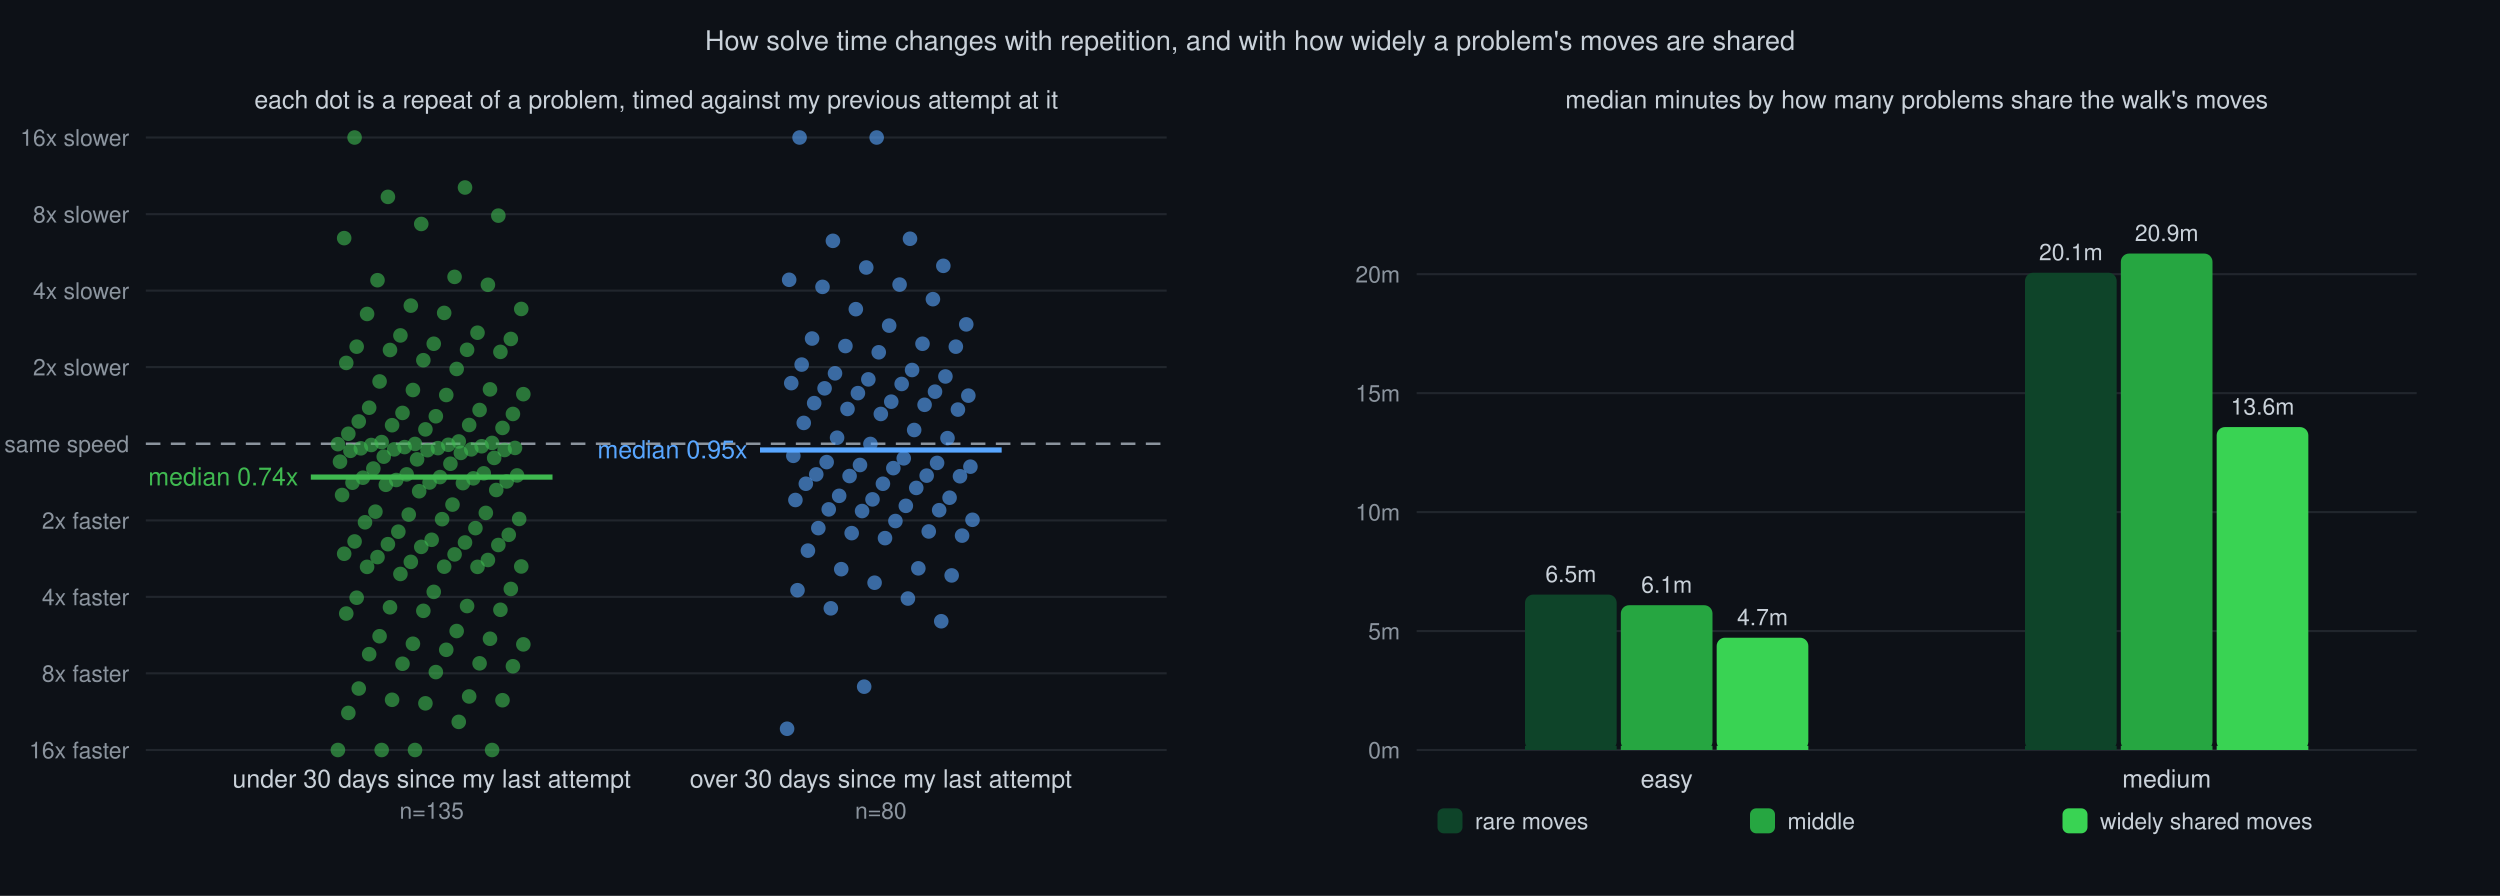
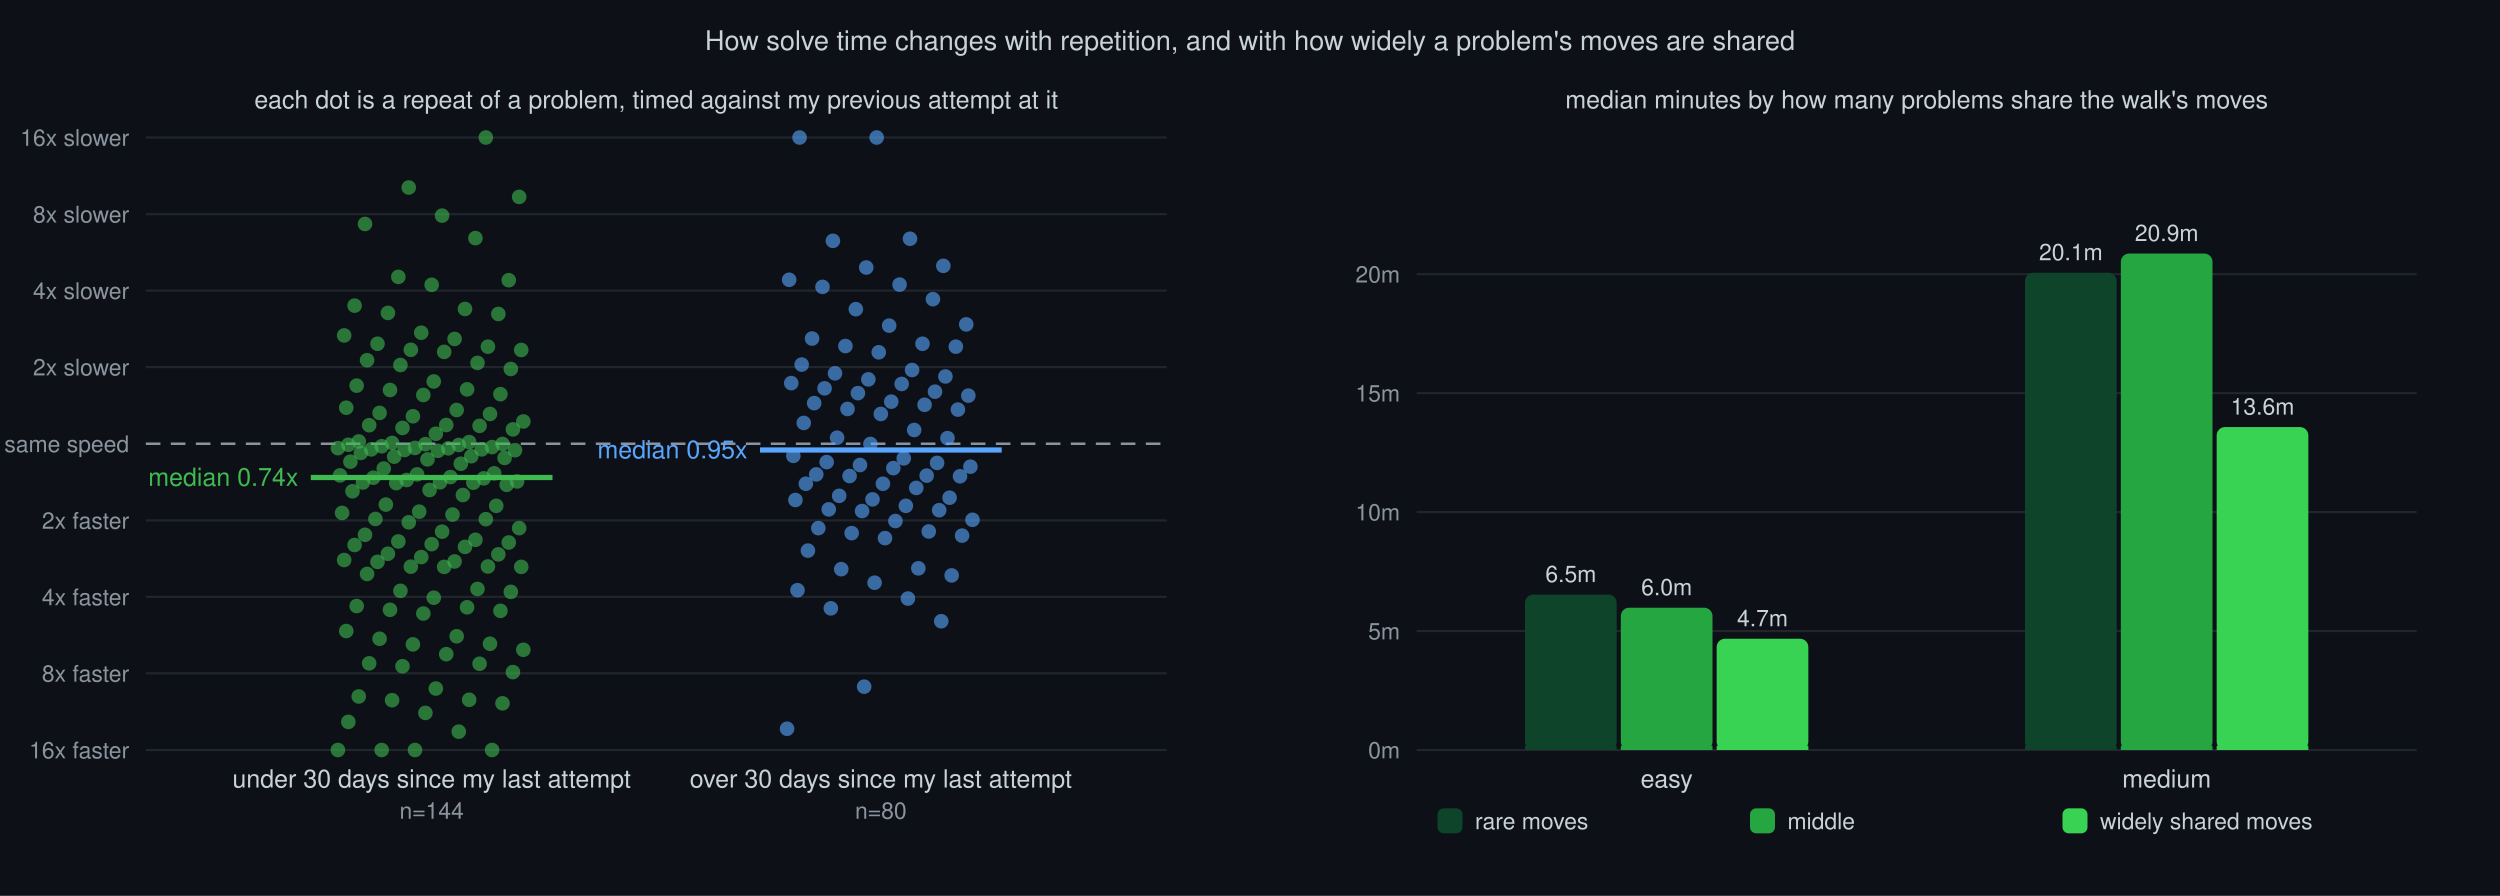
<svg xmlns="http://www.w3.org/2000/svg" viewBox="0 0 1200 430" font-family="Helvetica,sans-serif">
  <rect width="1200" height="430" fill="#0d1117" />
  <text x="600" y="24" text-anchor="middle" font-size="13" fill="#c9d1d9">How solve time changes with repetition, and with how widely a problem's moves are shared</text>
  <text x="315" y="52" text-anchor="middle" font-size="12" fill="#c9d1d9">each dot is a repeat of a problem, timed against my previous attempt at it</text>
  <line x1="70" y1="360.0" x2="560" y2="360.0" stroke="#21262d" stroke-width="1" />
  <text x="62" y="364.0" text-anchor="end" font-size="11" fill="#8b949e">16x faster</text>
  <line x1="70" y1="323.2" x2="560" y2="323.2" stroke="#21262d" stroke-width="1" />
  <text x="62" y="327.2" text-anchor="end" font-size="11" fill="#8b949e">8x faster</text>
  <line x1="70" y1="286.5" x2="560" y2="286.5" stroke="#21262d" stroke-width="1" />
  <text x="62" y="290.5" text-anchor="end" font-size="11" fill="#8b949e">4x faster</text>
  <line x1="70" y1="249.8" x2="560" y2="249.8" stroke="#21262d" stroke-width="1" />
  <text x="62" y="253.8" text-anchor="end" font-size="11" fill="#8b949e">2x faster</text>
  <line x1="70" y1="213.0" x2="560" y2="213.0" stroke="#8b949e" stroke-width="1.2" stroke-dasharray="7 5" />
  <text x="62" y="217.0" text-anchor="end" font-size="11" fill="#8b949e">same speed</text>
  <line x1="70" y1="176.2" x2="560" y2="176.2" stroke="#21262d" stroke-width="1" />
  <text x="62" y="180.2" text-anchor="end" font-size="11" fill="#8b949e">2x slower</text>
  <line x1="70" y1="139.5" x2="560" y2="139.5" stroke="#21262d" stroke-width="1" />
  <text x="62" y="143.5" text-anchor="end" font-size="11" fill="#8b949e">4x slower</text>
  <line x1="70" y1="102.8" x2="560" y2="102.8" stroke="#21262d" stroke-width="1" />
  <text x="62" y="106.8" text-anchor="end" font-size="11" fill="#8b949e">8x slower</text>
  <line x1="70" y1="66.0" x2="560" y2="66.0" stroke="#21262d" stroke-width="1" />
  <text x="62" y="70.0" text-anchor="end" font-size="11" fill="#8b949e">16x slower</text>
  <circle cx="162.2" cy="360.0" r="3.5" fill="#3fb950" fill-opacity="0.6" />
  <circle cx="199.2" cy="360.0" r="3.5" fill="#3fb950" fill-opacity="0.6" />
  <circle cx="236.2" cy="360.0" r="3.5" fill="#3fb950" fill-opacity="0.6" />
  <circle cx="183.2" cy="360.0" r="3.5" fill="#3fb950" fill-opacity="0.6" />
-   <circle cx="220.2" cy="346.5" r="3.5" fill="#3fb950" fill-opacity="0.6" />
-   <circle cx="167.2" cy="342.2" r="3.5" fill="#3fb950" fill-opacity="0.6" />
-   <circle cx="204.2" cy="337.6" r="3.5" fill="#3fb950" fill-opacity="0.6" />
-   <circle cx="241.2" cy="336.1" r="3.5" fill="#3fb950" fill-opacity="0.6" />
-   <circle cx="188.2" cy="335.9" r="3.5" fill="#3fb950" fill-opacity="0.6" />
-   <circle cx="225.2" cy="334.3" r="3.5" fill="#3fb950" fill-opacity="0.6" />
-   <circle cx="172.2" cy="330.5" r="3.5" fill="#3fb950" fill-opacity="0.6" />
-   <circle cx="209.2" cy="322.6" r="3.5" fill="#3fb950" fill-opacity="0.6" />
-   <circle cx="246.2" cy="319.8" r="3.5" fill="#3fb950" fill-opacity="0.6" />
-   <circle cx="193.2" cy="318.6" r="3.5" fill="#3fb950" fill-opacity="0.6" />
-   <circle cx="230.2" cy="318.4" r="3.5" fill="#3fb950" fill-opacity="0.6" />
-   <circle cx="177.2" cy="314.0" r="3.5" fill="#3fb950" fill-opacity="0.6" />
-   <circle cx="214.2" cy="311.9" r="3.5" fill="#3fb950" fill-opacity="0.6" />
-   <circle cx="251.2" cy="309.3" r="3.5" fill="#3fb950" fill-opacity="0.6" />
-   <circle cx="198.2" cy="309.0" r="3.5" fill="#3fb950" fill-opacity="0.6" />
-   <circle cx="235.2" cy="306.6" r="3.5" fill="#3fb950" fill-opacity="0.6" />
-   <circle cx="182.2" cy="305.4" r="3.5" fill="#3fb950" fill-opacity="0.6" />
-   <circle cx="219.2" cy="302.9" r="3.5" fill="#3fb950" fill-opacity="0.6" />
-   <circle cx="166.2" cy="294.5" r="3.5" fill="#3fb950" fill-opacity="0.6" />
-   <circle cx="203.2" cy="293.2" r="3.5" fill="#3fb950" fill-opacity="0.6" />
-   <circle cx="240.2" cy="292.7" r="3.5" fill="#3fb950" fill-opacity="0.6" />
-   <circle cx="187.2" cy="291.5" r="3.5" fill="#3fb950" fill-opacity="0.6" />
-   <circle cx="224.2" cy="290.9" r="3.5" fill="#3fb950" fill-opacity="0.6" />
-   <circle cx="171.2" cy="286.9" r="3.5" fill="#3fb950" fill-opacity="0.6" />
-   <circle cx="208.2" cy="284.1" r="3.5" fill="#3fb950" fill-opacity="0.6" />
-   <circle cx="245.2" cy="282.7" r="3.5" fill="#3fb950" fill-opacity="0.6" />
-   <circle cx="192.2" cy="275.5" r="3.5" fill="#3fb950" fill-opacity="0.6" />
-   <circle cx="229.2" cy="272.1" r="3.5" fill="#3fb950" fill-opacity="0.6" />
-   <circle cx="176.2" cy="272.1" r="3.5" fill="#3fb950" fill-opacity="0.6" />
-   <circle cx="213.2" cy="272.0" r="3.5" fill="#3fb950" fill-opacity="0.6" />
-   <circle cx="250.2" cy="271.9" r="3.5" fill="#3fb950" fill-opacity="0.6" />
-   <circle cx="197.2" cy="269.7" r="3.5" fill="#3fb950" fill-opacity="0.6" />
-   <circle cx="234.2" cy="268.8" r="3.5" fill="#3fb950" fill-opacity="0.6" />
-   <circle cx="181.2" cy="267.4" r="3.5" fill="#3fb950" fill-opacity="0.6" />
-   <circle cx="218.2" cy="266.1" r="3.5" fill="#3fb950" fill-opacity="0.6" />
-   <circle cx="165.2" cy="265.8" r="3.5" fill="#3fb950" fill-opacity="0.6" />
-   <circle cx="202.2" cy="262.5" r="3.5" fill="#3fb950" fill-opacity="0.6" />
-   <circle cx="239.2" cy="261.6" r="3.5" fill="#3fb950" fill-opacity="0.6" />
-   <circle cx="186.2" cy="261.2" r="3.5" fill="#3fb950" fill-opacity="0.6" />
-   <circle cx="223.2" cy="260.4" r="3.5" fill="#3fb950" fill-opacity="0.6" />
-   <circle cx="170.2" cy="259.9" r="3.5" fill="#3fb950" fill-opacity="0.6" />
-   <circle cx="207.2" cy="259.1" r="3.5" fill="#3fb950" fill-opacity="0.6" />
-   <circle cx="244.2" cy="256.7" r="3.5" fill="#3fb950" fill-opacity="0.6" />
-   <circle cx="191.2" cy="255.2" r="3.5" fill="#3fb950" fill-opacity="0.6" />
-   <circle cx="228.2" cy="253.5" r="3.5" fill="#3fb950" fill-opacity="0.6" />
-   <circle cx="175.2" cy="250.7" r="3.5" fill="#3fb950" fill-opacity="0.6" />
-   <circle cx="212.2" cy="249.2" r="3.5" fill="#3fb950" fill-opacity="0.6" />
-   <circle cx="249.2" cy="249.1" r="3.5" fill="#3fb950" fill-opacity="0.6" />
-   <circle cx="196.2" cy="247.0" r="3.5" fill="#3fb950" fill-opacity="0.6" />
-   <circle cx="233.2" cy="246.2" r="3.5" fill="#3fb950" fill-opacity="0.6" />
-   <circle cx="180.2" cy="245.6" r="3.5" fill="#3fb950" fill-opacity="0.6" />
-   <circle cx="217.2" cy="242.2" r="3.5" fill="#3fb950" fill-opacity="0.6" />
-   <circle cx="164.2" cy="237.6" r="3.5" fill="#3fb950" fill-opacity="0.6" />
-   <circle cx="201.2" cy="235.8" r="3.5" fill="#3fb950" fill-opacity="0.6" />
-   <circle cx="238.2" cy="235.2" r="3.5" fill="#3fb950" fill-opacity="0.6" />
-   <circle cx="185.2" cy="232.7" r="3.5" fill="#3fb950" fill-opacity="0.6" />
-   <circle cx="222.2" cy="231.9" r="3.5" fill="#3fb950" fill-opacity="0.6" />
-   <circle cx="169.2" cy="231.7" r="3.5" fill="#3fb950" fill-opacity="0.6" />
-   <circle cx="206.2" cy="231.6" r="3.5" fill="#3fb950" fill-opacity="0.6" />
-   <circle cx="243.2" cy="231.1" r="3.5" fill="#3fb950" fill-opacity="0.6" />
-   <circle cx="190.2" cy="230.4" r="3.5" fill="#3fb950" fill-opacity="0.6" />
-   <circle cx="227.2" cy="229.6" r="3.5" fill="#3fb950" fill-opacity="0.6" />
-   <circle cx="174.2" cy="229.3" r="3.5" fill="#3fb950" fill-opacity="0.6" />
-   <circle cx="211.2" cy="229.0" r="3.5" fill="#3fb950" fill-opacity="0.6" />
-   <circle cx="248.2" cy="228.2" r="3.5" fill="#3fb950" fill-opacity="0.6" />
-   <circle cx="195.2" cy="227.7" r="3.5" fill="#3fb950" fill-opacity="0.6" />
-   <circle cx="232.2" cy="227.2" r="3.5" fill="#3fb950" fill-opacity="0.6" />
-   <circle cx="179.2" cy="224.9" r="3.5" fill="#3fb950" fill-opacity="0.6" />
-   <circle cx="216.2" cy="222.6" r="3.5" fill="#3fb950" fill-opacity="0.6" />
-   <circle cx="163.2" cy="221.6" r="3.5" fill="#3fb950" fill-opacity="0.6" />
-   <circle cx="200.2" cy="220.5" r="3.5" fill="#3fb950" fill-opacity="0.6" />
-   <circle cx="237.2" cy="219.8" r="3.5" fill="#3fb950" fill-opacity="0.6" />
-   <circle cx="184.2" cy="219.2" r="3.5" fill="#3fb950" fill-opacity="0.6" />
-   <circle cx="221.2" cy="217.4" r="3.5" fill="#3fb950" fill-opacity="0.6" />
-   <circle cx="168.2" cy="216.4" r="3.5" fill="#3fb950" fill-opacity="0.6" />
-   <circle cx="205.2" cy="216.1" r="3.5" fill="#3fb950" fill-opacity="0.6" />
-   <circle cx="242.2" cy="216.0" r="3.5" fill="#3fb950" fill-opacity="0.6" />
-   <circle cx="189.2" cy="215.7" r="3.5" fill="#3fb950" fill-opacity="0.6" />
-   <circle cx="226.2" cy="215.7" r="3.5" fill="#3fb950" fill-opacity="0.6" />
-   <circle cx="173.2" cy="215.2" r="3.5" fill="#3fb950" fill-opacity="0.6" />
-   <circle cx="210.2" cy="215.1" r="3.5" fill="#3fb950" fill-opacity="0.6" />
-   <circle cx="247.2" cy="215.0" r="3.5" fill="#3fb950" fill-opacity="0.6" />
-   <circle cx="194.2" cy="214.6" r="3.5" fill="#3fb950" fill-opacity="0.6" />
-   <circle cx="231.2" cy="214.2" r="3.5" fill="#3fb950" fill-opacity="0.6" />
-   <circle cx="178.2" cy="213.6" r="3.5" fill="#3fb950" fill-opacity="0.6" />
-   <circle cx="215.2" cy="213.5" r="3.5" fill="#3fb950" fill-opacity="0.6" />
-   <circle cx="162.2" cy="213.2" r="3.5" fill="#3fb950" fill-opacity="0.6" />
-   <circle cx="199.2" cy="213.1" r="3.5" fill="#3fb950" fill-opacity="0.6" />
-   <circle cx="236.2" cy="212.6" r="3.5" fill="#3fb950" fill-opacity="0.6" />
-   <circle cx="183.2" cy="212.2" r="3.5" fill="#3fb950" fill-opacity="0.6" />
-   <circle cx="220.2" cy="211.9" r="3.5" fill="#3fb950" fill-opacity="0.6" />
-   <circle cx="167.2" cy="208.2" r="3.5" fill="#3fb950" fill-opacity="0.6" />
-   <circle cx="204.2" cy="206.1" r="3.5" fill="#3fb950" fill-opacity="0.6" />
-   <circle cx="241.2" cy="205.4" r="3.5" fill="#3fb950" fill-opacity="0.6" />
-   <circle cx="188.2" cy="204.1" r="3.5" fill="#3fb950" fill-opacity="0.6" />
-   <circle cx="225.2" cy="204.0" r="3.5" fill="#3fb950" fill-opacity="0.6" />
-   <circle cx="172.2" cy="202.3" r="3.5" fill="#3fb950" fill-opacity="0.6" />
-   <circle cx="209.2" cy="199.8" r="3.5" fill="#3fb950" fill-opacity="0.6" />
-   <circle cx="246.2" cy="198.7" r="3.5" fill="#3fb950" fill-opacity="0.6" />
-   <circle cx="193.2" cy="198.2" r="3.5" fill="#3fb950" fill-opacity="0.6" />
-   <circle cx="230.2" cy="196.8" r="3.5" fill="#3fb950" fill-opacity="0.6" />
-   <circle cx="177.2" cy="195.7" r="3.5" fill="#3fb950" fill-opacity="0.6" />
-   <circle cx="214.2" cy="189.6" r="3.5" fill="#3fb950" fill-opacity="0.6" />
-   <circle cx="251.2" cy="189.2" r="3.5" fill="#3fb950" fill-opacity="0.6" />
-   <circle cx="198.2" cy="187.2" r="3.5" fill="#3fb950" fill-opacity="0.6" />
-   <circle cx="235.2" cy="186.9" r="3.5" fill="#3fb950" fill-opacity="0.6" />
-   <circle cx="182.2" cy="183.1" r="3.5" fill="#3fb950" fill-opacity="0.6" />
-   <circle cx="219.2" cy="177.1" r="3.5" fill="#3fb950" fill-opacity="0.6" />
-   <circle cx="166.2" cy="174.2" r="3.5" fill="#3fb950" fill-opacity="0.6" />
-   <circle cx="203.2" cy="172.9" r="3.5" fill="#3fb950" fill-opacity="0.6" />
-   <circle cx="240.2" cy="168.9" r="3.5" fill="#3fb950" fill-opacity="0.6" />
-   <circle cx="187.2" cy="168.0" r="3.5" fill="#3fb950" fill-opacity="0.6" />
-   <circle cx="224.2" cy="167.9" r="3.5" fill="#3fb950" fill-opacity="0.6" />
-   <circle cx="171.2" cy="166.4" r="3.5" fill="#3fb950" fill-opacity="0.6" />
-   <circle cx="208.2" cy="165.0" r="3.5" fill="#3fb950" fill-opacity="0.6" />
-   <circle cx="245.2" cy="162.7" r="3.5" fill="#3fb950" fill-opacity="0.6" />
-   <circle cx="192.2" cy="161.0" r="3.5" fill="#3fb950" fill-opacity="0.6" />
-   <circle cx="229.2" cy="159.7" r="3.5" fill="#3fb950" fill-opacity="0.6" />
-   <circle cx="176.2" cy="150.7" r="3.5" fill="#3fb950" fill-opacity="0.6" />
-   <circle cx="213.2" cy="150.2" r="3.5" fill="#3fb950" fill-opacity="0.6" />
-   <circle cx="250.2" cy="148.3" r="3.5" fill="#3fb950" fill-opacity="0.6" />
-   <circle cx="197.2" cy="146.7" r="3.5" fill="#3fb950" fill-opacity="0.6" />
-   <circle cx="234.2" cy="136.7" r="3.5" fill="#3fb950" fill-opacity="0.6" />
-   <circle cx="181.2" cy="134.5" r="3.5" fill="#3fb950" fill-opacity="0.6" />
-   <circle cx="218.2" cy="132.9" r="3.5" fill="#3fb950" fill-opacity="0.6" />
-   <circle cx="165.2" cy="114.3" r="3.5" fill="#3fb950" fill-opacity="0.6" />
-   <circle cx="202.2" cy="107.5" r="3.5" fill="#3fb950" fill-opacity="0.6" />
-   <circle cx="239.2" cy="103.5" r="3.5" fill="#3fb950" fill-opacity="0.6" />
-   <circle cx="186.2" cy="94.5" r="3.5" fill="#3fb950" fill-opacity="0.6" />
-   <circle cx="223.2" cy="90.0" r="3.5" fill="#3fb950" fill-opacity="0.6" />
-   <circle cx="170.2" cy="66.0" r="3.5" fill="#3fb950" fill-opacity="0.6" />
-   <line x1="149.2" y1="229.0" x2="265.2" y2="229.0" stroke="#3fb950" stroke-width="2.5" />
-   <text x="143.2" y="233.0" text-anchor="end" font-size="12" fill="#3fb950">median 0.74x</text>
+   <circle cx="220.2" cy="351.2" r="3.5" fill="#3fb950" fill-opacity="0.6" />
+   <circle cx="167.2" cy="346.5" r="3.5" fill="#3fb950" fill-opacity="0.6" />
+   <circle cx="204.2" cy="342.2" r="3.5" fill="#3fb950" fill-opacity="0.6" />
+   <circle cx="241.2" cy="337.6" r="3.5" fill="#3fb950" fill-opacity="0.6" />
+   <circle cx="188.2" cy="336.1" r="3.5" fill="#3fb950" fill-opacity="0.6" />
+   <circle cx="225.2" cy="335.9" r="3.5" fill="#3fb950" fill-opacity="0.6" />
+   <circle cx="172.2" cy="334.3" r="3.5" fill="#3fb950" fill-opacity="0.6" />
+   <circle cx="209.2" cy="330.5" r="3.5" fill="#3fb950" fill-opacity="0.6" />
+   <circle cx="246.2" cy="322.6" r="3.5" fill="#3fb950" fill-opacity="0.6" />
+   <circle cx="193.2" cy="319.8" r="3.5" fill="#3fb950" fill-opacity="0.6" />
+   <circle cx="230.2" cy="318.6" r="3.5" fill="#3fb950" fill-opacity="0.6" />
+   <circle cx="177.2" cy="318.4" r="3.5" fill="#3fb950" fill-opacity="0.6" />
+   <circle cx="214.2" cy="314.0" r="3.5" fill="#3fb950" fill-opacity="0.6" />
+   <circle cx="251.2" cy="311.9" r="3.5" fill="#3fb950" fill-opacity="0.6" />
+   <circle cx="198.2" cy="309.3" r="3.5" fill="#3fb950" fill-opacity="0.6" />
+   <circle cx="235.2" cy="309.0" r="3.5" fill="#3fb950" fill-opacity="0.6" />
+   <circle cx="182.2" cy="306.6" r="3.5" fill="#3fb950" fill-opacity="0.6" />
+   <circle cx="219.2" cy="305.4" r="3.5" fill="#3fb950" fill-opacity="0.6" />
+   <circle cx="166.2" cy="302.9" r="3.5" fill="#3fb950" fill-opacity="0.6" />
+   <circle cx="203.2" cy="294.5" r="3.5" fill="#3fb950" fill-opacity="0.6" />
+   <circle cx="240.2" cy="293.2" r="3.5" fill="#3fb950" fill-opacity="0.6" />
+   <circle cx="187.2" cy="292.7" r="3.5" fill="#3fb950" fill-opacity="0.6" />
+   <circle cx="224.2" cy="291.5" r="3.5" fill="#3fb950" fill-opacity="0.6" />
+   <circle cx="171.2" cy="290.9" r="3.5" fill="#3fb950" fill-opacity="0.6" />
+   <circle cx="208.2" cy="286.9" r="3.5" fill="#3fb950" fill-opacity="0.6" />
+   <circle cx="245.2" cy="284.1" r="3.5" fill="#3fb950" fill-opacity="0.6" />
+   <circle cx="192.2" cy="283.6" r="3.5" fill="#3fb950" fill-opacity="0.6" />
+   <circle cx="229.2" cy="282.7" r="3.5" fill="#3fb950" fill-opacity="0.6" />
+   <circle cx="176.2" cy="275.5" r="3.5" fill="#3fb950" fill-opacity="0.6" />
+   <circle cx="213.2" cy="272.1" r="3.5" fill="#3fb950" fill-opacity="0.6" />
+   <circle cx="250.2" cy="272.1" r="3.5" fill="#3fb950" fill-opacity="0.6" />
+   <circle cx="197.2" cy="272.0" r="3.5" fill="#3fb950" fill-opacity="0.6" />
+   <circle cx="234.2" cy="271.9" r="3.5" fill="#3fb950" fill-opacity="0.6" />
+   <circle cx="181.2" cy="269.7" r="3.5" fill="#3fb950" fill-opacity="0.6" />
+   <circle cx="218.2" cy="269.5" r="3.5" fill="#3fb950" fill-opacity="0.6" />
+   <circle cx="165.2" cy="268.8" r="3.5" fill="#3fb950" fill-opacity="0.6" />
+   <circle cx="202.2" cy="267.4" r="3.5" fill="#3fb950" fill-opacity="0.6" />
+   <circle cx="239.2" cy="266.1" r="3.5" fill="#3fb950" fill-opacity="0.6" />
+   <circle cx="186.2" cy="265.8" r="3.5" fill="#3fb950" fill-opacity="0.6" />
+   <circle cx="223.2" cy="262.5" r="3.5" fill="#3fb950" fill-opacity="0.6" />
+   <circle cx="170.2" cy="261.6" r="3.5" fill="#3fb950" fill-opacity="0.6" />
+   <circle cx="207.2" cy="261.2" r="3.5" fill="#3fb950" fill-opacity="0.6" />
+   <circle cx="244.2" cy="260.4" r="3.5" fill="#3fb950" fill-opacity="0.6" />
+   <circle cx="191.2" cy="259.9" r="3.5" fill="#3fb950" fill-opacity="0.6" />
+   <circle cx="228.2" cy="259.1" r="3.5" fill="#3fb950" fill-opacity="0.6" />
+   <circle cx="175.2" cy="256.7" r="3.5" fill="#3fb950" fill-opacity="0.6" />
+   <circle cx="212.2" cy="255.2" r="3.5" fill="#3fb950" fill-opacity="0.6" />
+   <circle cx="249.2" cy="253.5" r="3.5" fill="#3fb950" fill-opacity="0.6" />
+   <circle cx="196.2" cy="250.7" r="3.5" fill="#3fb950" fill-opacity="0.6" />
+   <circle cx="233.2" cy="249.2" r="3.5" fill="#3fb950" fill-opacity="0.6" />
+   <circle cx="180.2" cy="249.1" r="3.5" fill="#3fb950" fill-opacity="0.6" />
+   <circle cx="217.2" cy="247.0" r="3.5" fill="#3fb950" fill-opacity="0.6" />
+   <circle cx="164.2" cy="246.2" r="3.5" fill="#3fb950" fill-opacity="0.6" />
+   <circle cx="201.2" cy="245.6" r="3.5" fill="#3fb950" fill-opacity="0.6" />
+   <circle cx="238.2" cy="242.8" r="3.5" fill="#3fb950" fill-opacity="0.6" />
+   <circle cx="185.2" cy="242.2" r="3.5" fill="#3fb950" fill-opacity="0.6" />
+   <circle cx="222.2" cy="237.6" r="3.5" fill="#3fb950" fill-opacity="0.6" />
+   <circle cx="169.2" cy="235.8" r="3.5" fill="#3fb950" fill-opacity="0.6" />
+   <circle cx="206.2" cy="235.2" r="3.5" fill="#3fb950" fill-opacity="0.6" />
+   <circle cx="243.2" cy="232.7" r="3.5" fill="#3fb950" fill-opacity="0.6" />
+   <circle cx="190.2" cy="231.9" r="3.5" fill="#3fb950" fill-opacity="0.6" />
+   <circle cx="227.2" cy="231.7" r="3.5" fill="#3fb950" fill-opacity="0.6" />
+   <circle cx="174.2" cy="231.6" r="3.5" fill="#3fb950" fill-opacity="0.6" />
+   <circle cx="211.2" cy="231.5" r="3.5" fill="#3fb950" fill-opacity="0.6" />
+   <circle cx="248.2" cy="231.1" r="3.5" fill="#3fb950" fill-opacity="0.6" />
+   <circle cx="195.2" cy="230.4" r="3.5" fill="#3fb950" fill-opacity="0.6" />
+   <circle cx="232.2" cy="229.6" r="3.5" fill="#3fb950" fill-opacity="0.6" />
+   <circle cx="179.2" cy="229.3" r="3.5" fill="#3fb950" fill-opacity="0.6" />
+   <circle cx="216.2" cy="229.0" r="3.5" fill="#3fb950" fill-opacity="0.6" />
+   <circle cx="163.2" cy="228.2" r="3.5" fill="#3fb950" fill-opacity="0.6" />
+   <circle cx="200.2" cy="227.7" r="3.5" fill="#3fb950" fill-opacity="0.6" />
+   <circle cx="237.2" cy="227.2" r="3.5" fill="#3fb950" fill-opacity="0.6" />
+   <circle cx="184.2" cy="224.9" r="3.5" fill="#3fb950" fill-opacity="0.6" />
+   <circle cx="221.2" cy="222.6" r="3.5" fill="#3fb950" fill-opacity="0.6" />
+   <circle cx="168.2" cy="221.6" r="3.5" fill="#3fb950" fill-opacity="0.6" />
+   <circle cx="205.2" cy="220.5" r="3.5" fill="#3fb950" fill-opacity="0.6" />
+   <circle cx="242.2" cy="219.8" r="3.5" fill="#3fb950" fill-opacity="0.6" />
+   <circle cx="189.2" cy="219.2" r="3.5" fill="#3fb950" fill-opacity="0.6" />
+   <circle cx="226.2" cy="219.0" r="3.5" fill="#3fb950" fill-opacity="0.6" />
+   <circle cx="173.2" cy="217.4" r="3.5" fill="#3fb950" fill-opacity="0.6" />
+   <circle cx="210.2" cy="216.4" r="3.5" fill="#3fb950" fill-opacity="0.6" />
+   <circle cx="247.2" cy="216.1" r="3.5" fill="#3fb950" fill-opacity="0.6" />
+   <circle cx="194.2" cy="216.0" r="3.5" fill="#3fb950" fill-opacity="0.6" />
+   <circle cx="231.2" cy="215.7" r="3.5" fill="#3fb950" fill-opacity="0.6" />
+   <circle cx="178.2" cy="215.7" r="3.5" fill="#3fb950" fill-opacity="0.6" />
+   <circle cx="215.2" cy="215.2" r="3.5" fill="#3fb950" fill-opacity="0.6" />
+   <circle cx="162.2" cy="215.1" r="3.5" fill="#3fb950" fill-opacity="0.6" />
+   <circle cx="199.2" cy="215.0" r="3.5" fill="#3fb950" fill-opacity="0.6" />
+   <circle cx="236.2" cy="214.6" r="3.5" fill="#3fb950" fill-opacity="0.6" />
+   <circle cx="183.2" cy="214.2" r="3.5" fill="#3fb950" fill-opacity="0.6" />
+   <circle cx="220.2" cy="213.6" r="3.5" fill="#3fb950" fill-opacity="0.6" />
+   <circle cx="167.2" cy="213.5" r="3.5" fill="#3fb950" fill-opacity="0.6" />
+   <circle cx="204.2" cy="213.2" r="3.5" fill="#3fb950" fill-opacity="0.6" />
+   <circle cx="241.2" cy="213.1" r="3.5" fill="#3fb950" fill-opacity="0.6" />
+   <circle cx="188.2" cy="212.6" r="3.5" fill="#3fb950" fill-opacity="0.6" />
+   <circle cx="225.2" cy="212.2" r="3.5" fill="#3fb950" fill-opacity="0.6" />
+   <circle cx="172.2" cy="211.9" r="3.5" fill="#3fb950" fill-opacity="0.6" />
+   <circle cx="209.2" cy="208.2" r="3.5" fill="#3fb950" fill-opacity="0.6" />
+   <circle cx="246.2" cy="206.1" r="3.5" fill="#3fb950" fill-opacity="0.6" />
+   <circle cx="193.2" cy="205.4" r="3.5" fill="#3fb950" fill-opacity="0.6" />
+   <circle cx="230.2" cy="204.4" r="3.5" fill="#3fb950" fill-opacity="0.6" />
+   <circle cx="177.2" cy="204.1" r="3.5" fill="#3fb950" fill-opacity="0.6" />
+   <circle cx="214.2" cy="204.0" r="3.5" fill="#3fb950" fill-opacity="0.6" />
+   <circle cx="251.2" cy="202.3" r="3.5" fill="#3fb950" fill-opacity="0.6" />
+   <circle cx="198.2" cy="199.8" r="3.5" fill="#3fb950" fill-opacity="0.6" />
+   <circle cx="235.2" cy="198.7" r="3.5" fill="#3fb950" fill-opacity="0.6" />
+   <circle cx="182.2" cy="198.2" r="3.5" fill="#3fb950" fill-opacity="0.6" />
+   <circle cx="219.2" cy="196.8" r="3.5" fill="#3fb950" fill-opacity="0.6" />
+   <circle cx="166.2" cy="195.7" r="3.5" fill="#3fb950" fill-opacity="0.6" />
+   <circle cx="203.2" cy="189.6" r="3.5" fill="#3fb950" fill-opacity="0.6" />
+   <circle cx="240.2" cy="189.2" r="3.5" fill="#3fb950" fill-opacity="0.6" />
+   <circle cx="187.2" cy="187.2" r="3.5" fill="#3fb950" fill-opacity="0.6" />
+   <circle cx="224.2" cy="186.9" r="3.5" fill="#3fb950" fill-opacity="0.6" />
+   <circle cx="171.2" cy="185.1" r="3.5" fill="#3fb950" fill-opacity="0.6" />
+   <circle cx="208.2" cy="183.1" r="3.5" fill="#3fb950" fill-opacity="0.6" />
+   <circle cx="245.2" cy="177.1" r="3.5" fill="#3fb950" fill-opacity="0.6" />
+   <circle cx="192.2" cy="175.2" r="3.5" fill="#3fb950" fill-opacity="0.6" />
+   <circle cx="229.2" cy="174.2" r="3.5" fill="#3fb950" fill-opacity="0.6" />
+   <circle cx="176.2" cy="172.9" r="3.5" fill="#3fb950" fill-opacity="0.6" />
+   <circle cx="213.2" cy="168.9" r="3.5" fill="#3fb950" fill-opacity="0.6" />
+   <circle cx="250.2" cy="168.0" r="3.5" fill="#3fb950" fill-opacity="0.6" />
+   <circle cx="197.2" cy="167.9" r="3.5" fill="#3fb950" fill-opacity="0.6" />
+   <circle cx="234.2" cy="166.4" r="3.5" fill="#3fb950" fill-opacity="0.6" />
+   <circle cx="181.2" cy="165.0" r="3.5" fill="#3fb950" fill-opacity="0.6" />
+   <circle cx="218.2" cy="162.7" r="3.5" fill="#3fb950" fill-opacity="0.6" />
+   <circle cx="165.2" cy="161.0" r="3.5" fill="#3fb950" fill-opacity="0.6" />
+   <circle cx="202.2" cy="159.7" r="3.5" fill="#3fb950" fill-opacity="0.6" />
+   <circle cx="239.2" cy="150.7" r="3.5" fill="#3fb950" fill-opacity="0.6" />
+   <circle cx="186.2" cy="150.2" r="3.5" fill="#3fb950" fill-opacity="0.6" />
+   <circle cx="223.2" cy="148.3" r="3.5" fill="#3fb950" fill-opacity="0.6" />
+   <circle cx="170.2" cy="146.7" r="3.5" fill="#3fb950" fill-opacity="0.6" />
+   <circle cx="207.2" cy="136.7" r="3.5" fill="#3fb950" fill-opacity="0.6" />
+   <circle cx="244.2" cy="134.5" r="3.5" fill="#3fb950" fill-opacity="0.6" />
+   <circle cx="191.2" cy="132.9" r="3.5" fill="#3fb950" fill-opacity="0.6" />
+   <circle cx="228.2" cy="114.3" r="3.5" fill="#3fb950" fill-opacity="0.6" />
+   <circle cx="175.2" cy="107.5" r="3.5" fill="#3fb950" fill-opacity="0.6" />
+   <circle cx="212.2" cy="103.5" r="3.5" fill="#3fb950" fill-opacity="0.6" />
+   <circle cx="249.2" cy="94.5" r="3.5" fill="#3fb950" fill-opacity="0.6" />
+   <circle cx="196.2" cy="90.0" r="3.5" fill="#3fb950" fill-opacity="0.6" />
+   <circle cx="233.2" cy="66.0" r="3.5" fill="#3fb950" fill-opacity="0.6" />
+   <line x1="149.2" y1="229.2" x2="265.2" y2="229.2" stroke="#3fb950" stroke-width="2.5" />
+   <text x="143.2" y="233.2" text-anchor="end" font-size="12" fill="#3fb950">median 0.74x</text>
  <text x="207.2" y="378" text-anchor="middle" font-size="12" fill="#c9d1d9">under 30 days since my last attempt</text>
-   <text x="207.2" y="393" text-anchor="middle" font-size="11" fill="#8b949e">n=135</text>
+   <text x="207.2" y="393" text-anchor="middle" font-size="11" fill="#8b949e">n=144</text>
  <circle cx="377.8" cy="349.8" r="3.5" fill="#58a6ff" fill-opacity="0.6" />
  <circle cx="414.8" cy="329.6" r="3.5" fill="#58a6ff" fill-opacity="0.6" />
  <circle cx="451.8" cy="298.2" r="3.5" fill="#58a6ff" fill-opacity="0.6" />
  <circle cx="398.8" cy="292.0" r="3.5" fill="#58a6ff" fill-opacity="0.6" />
  <circle cx="435.8" cy="287.3" r="3.5" fill="#58a6ff" fill-opacity="0.6" />
  <circle cx="382.8" cy="283.3" r="3.5" fill="#58a6ff" fill-opacity="0.6" />
  <circle cx="419.8" cy="279.7" r="3.5" fill="#58a6ff" fill-opacity="0.6" />
  <circle cx="456.8" cy="276.2" r="3.5" fill="#58a6ff" fill-opacity="0.6" />
  <circle cx="403.8" cy="273.2" r="3.5" fill="#58a6ff" fill-opacity="0.6" />
  <circle cx="440.8" cy="272.8" r="3.5" fill="#58a6ff" fill-opacity="0.6" />
  <circle cx="387.8" cy="264.3" r="3.5" fill="#58a6ff" fill-opacity="0.6" />
  <circle cx="424.8" cy="258.3" r="3.5" fill="#58a6ff" fill-opacity="0.6" />
  <circle cx="461.8" cy="257.1" r="3.5" fill="#58a6ff" fill-opacity="0.6" />
  <circle cx="408.8" cy="255.9" r="3.5" fill="#58a6ff" fill-opacity="0.6" />
  <circle cx="445.8" cy="255.1" r="3.5" fill="#58a6ff" fill-opacity="0.6" />
  <circle cx="392.8" cy="253.5" r="3.5" fill="#58a6ff" fill-opacity="0.6" />
  <circle cx="429.8" cy="250.1" r="3.5" fill="#58a6ff" fill-opacity="0.6" />
  <circle cx="466.8" cy="249.5" r="3.5" fill="#58a6ff" fill-opacity="0.6" />
  <circle cx="413.8" cy="245.3" r="3.5" fill="#58a6ff" fill-opacity="0.6" />
  <circle cx="450.8" cy="244.9" r="3.5" fill="#58a6ff" fill-opacity="0.6" />
  <circle cx="397.8" cy="244.5" r="3.5" fill="#58a6ff" fill-opacity="0.6" />
  <circle cx="434.8" cy="242.8" r="3.5" fill="#58a6ff" fill-opacity="0.6" />
  <circle cx="381.8" cy="240.0" r="3.5" fill="#58a6ff" fill-opacity="0.6" />
  <circle cx="418.8" cy="239.7" r="3.5" fill="#58a6ff" fill-opacity="0.6" />
  <circle cx="455.8" cy="238.9" r="3.5" fill="#58a6ff" fill-opacity="0.6" />
  <circle cx="402.8" cy="238.0" r="3.5" fill="#58a6ff" fill-opacity="0.6" />
  <circle cx="439.8" cy="234.2" r="3.5" fill="#58a6ff" fill-opacity="0.6" />
  <circle cx="386.8" cy="232.2" r="3.5" fill="#58a6ff" fill-opacity="0.6" />
  <circle cx="423.8" cy="232.2" r="3.5" fill="#58a6ff" fill-opacity="0.6" />
  <circle cx="460.8" cy="228.6" r="3.5" fill="#58a6ff" fill-opacity="0.6" />
  <circle cx="407.8" cy="228.5" r="3.5" fill="#58a6ff" fill-opacity="0.6" />
  <circle cx="444.8" cy="228.3" r="3.5" fill="#58a6ff" fill-opacity="0.6" />
  <circle cx="391.8" cy="227.7" r="3.5" fill="#58a6ff" fill-opacity="0.6" />
  <circle cx="428.8" cy="224.7" r="3.5" fill="#58a6ff" fill-opacity="0.6" />
  <circle cx="465.8" cy="224.0" r="3.5" fill="#58a6ff" fill-opacity="0.6" />
  <circle cx="412.8" cy="223.2" r="3.5" fill="#58a6ff" fill-opacity="0.6" />
  <circle cx="449.8" cy="222.2" r="3.5" fill="#58a6ff" fill-opacity="0.6" />
  <circle cx="396.8" cy="221.8" r="3.5" fill="#58a6ff" fill-opacity="0.6" />
  <circle cx="433.8" cy="220.0" r="3.5" fill="#58a6ff" fill-opacity="0.6" />
  <circle cx="380.8" cy="218.8" r="3.5" fill="#58a6ff" fill-opacity="0.6" />
  <circle cx="417.8" cy="213.1" r="3.5" fill="#58a6ff" fill-opacity="0.6" />
  <circle cx="454.8" cy="210.3" r="3.5" fill="#58a6ff" fill-opacity="0.6" />
  <circle cx="401.8" cy="210.1" r="3.5" fill="#58a6ff" fill-opacity="0.6" />
  <circle cx="438.8" cy="206.4" r="3.5" fill="#58a6ff" fill-opacity="0.6" />
  <circle cx="385.8" cy="203.0" r="3.5" fill="#58a6ff" fill-opacity="0.6" />
  <circle cx="422.8" cy="198.7" r="3.5" fill="#58a6ff" fill-opacity="0.6" />
  <circle cx="459.8" cy="196.6" r="3.5" fill="#58a6ff" fill-opacity="0.6" />
  <circle cx="406.8" cy="196.3" r="3.5" fill="#58a6ff" fill-opacity="0.6" />
  <circle cx="443.8" cy="194.3" r="3.5" fill="#58a6ff" fill-opacity="0.6" />
  <circle cx="390.8" cy="193.5" r="3.5" fill="#58a6ff" fill-opacity="0.6" />
  <circle cx="427.8" cy="192.8" r="3.5" fill="#58a6ff" fill-opacity="0.6" />
  <circle cx="464.8" cy="189.9" r="3.5" fill="#58a6ff" fill-opacity="0.6" />
  <circle cx="411.8" cy="188.7" r="3.5" fill="#58a6ff" fill-opacity="0.6" />
  <circle cx="448.8" cy="188.0" r="3.5" fill="#58a6ff" fill-opacity="0.6" />
  <circle cx="395.8" cy="186.4" r="3.5" fill="#58a6ff" fill-opacity="0.6" />
  <circle cx="432.8" cy="184.3" r="3.5" fill="#58a6ff" fill-opacity="0.6" />
  <circle cx="379.8" cy="183.9" r="3.5" fill="#58a6ff" fill-opacity="0.6" />
  <circle cx="416.8" cy="182.1" r="3.5" fill="#58a6ff" fill-opacity="0.6" />
  <circle cx="453.8" cy="180.7" r="3.5" fill="#58a6ff" fill-opacity="0.6" />
  <circle cx="400.8" cy="179.2" r="3.5" fill="#58a6ff" fill-opacity="0.6" />
  <circle cx="437.8" cy="177.6" r="3.5" fill="#58a6ff" fill-opacity="0.6" />
  <circle cx="384.8" cy="175.0" r="3.5" fill="#58a6ff" fill-opacity="0.6" />
  <circle cx="421.8" cy="169.1" r="3.5" fill="#58a6ff" fill-opacity="0.6" />
  <circle cx="458.8" cy="166.4" r="3.5" fill="#58a6ff" fill-opacity="0.6" />
  <circle cx="405.8" cy="166.1" r="3.5" fill="#58a6ff" fill-opacity="0.6" />
  <circle cx="442.8" cy="165.0" r="3.5" fill="#58a6ff" fill-opacity="0.6" />
  <circle cx="389.8" cy="162.5" r="3.5" fill="#58a6ff" fill-opacity="0.6" />
  <circle cx="426.8" cy="156.3" r="3.5" fill="#58a6ff" fill-opacity="0.6" />
  <circle cx="463.8" cy="155.7" r="3.5" fill="#58a6ff" fill-opacity="0.6" />
  <circle cx="410.8" cy="148.4" r="3.5" fill="#58a6ff" fill-opacity="0.6" />
  <circle cx="447.8" cy="143.6" r="3.5" fill="#58a6ff" fill-opacity="0.6" />
  <circle cx="394.8" cy="137.7" r="3.5" fill="#58a6ff" fill-opacity="0.6" />
  <circle cx="431.8" cy="136.6" r="3.5" fill="#58a6ff" fill-opacity="0.6" />
  <circle cx="378.8" cy="134.3" r="3.5" fill="#58a6ff" fill-opacity="0.6" />
  <circle cx="415.8" cy="128.4" r="3.5" fill="#58a6ff" fill-opacity="0.6" />
  <circle cx="452.8" cy="127.6" r="3.5" fill="#58a6ff" fill-opacity="0.6" />
  <circle cx="399.8" cy="115.6" r="3.5" fill="#58a6ff" fill-opacity="0.6" />
  <circle cx="436.8" cy="114.6" r="3.5" fill="#58a6ff" fill-opacity="0.6" />
  <circle cx="383.8" cy="66.0" r="3.5" fill="#58a6ff" fill-opacity="0.6" />
  <circle cx="420.8" cy="66.0" r="3.5" fill="#58a6ff" fill-opacity="0.6" />
  <line x1="364.8" y1="216.0" x2="480.8" y2="216.0" stroke="#58a6ff" stroke-width="2.5" />
  <text x="358.8" y="220.0" text-anchor="end" font-size="12" fill="#58a6ff">median 0.95x</text>
  <text x="422.8" y="378" text-anchor="middle" font-size="12" fill="#c9d1d9">over 30 days since my last attempt</text>
  <text x="422.8" y="393" text-anchor="middle" font-size="11" fill="#8b949e">n=80</text>
  <text x="920" y="52" text-anchor="middle" font-size="12" fill="#c9d1d9">median minutes by how many problems share the walk's moves</text>
  <line x1="680" y1="360.0" x2="1160" y2="360.0" stroke="#21262d" stroke-width="1" />
  <text x="672" y="364.0" text-anchor="end" font-size="11" fill="#8b949e">0m</text>
  <line x1="680" y1="302.9" x2="1160" y2="302.9" stroke="#21262d" stroke-width="1" />
  <text x="672" y="306.9" text-anchor="end" font-size="11" fill="#8b949e">5m</text>
  <line x1="680" y1="245.8" x2="1160" y2="245.8" stroke="#21262d" stroke-width="1" />
  <text x="672" y="249.8" text-anchor="end" font-size="11" fill="#8b949e">10m</text>
  <line x1="680" y1="188.7" x2="1160" y2="188.7" stroke="#21262d" stroke-width="1" />
  <text x="672" y="192.7" text-anchor="end" font-size="11" fill="#8b949e">15m</text>
  <line x1="680" y1="131.6" x2="1160" y2="131.6" stroke="#21262d" stroke-width="1" />
  <text x="672" y="135.6" text-anchor="end" font-size="11" fill="#8b949e">20m</text>
  <rect x="732.0" y="285.4" width="44" height="74.6" rx="4" fill="#0e4429" />
  <rect x="732.0" y="358.0" width="44" height="2" fill="#0e4429" />
  <text x="754.0" y="279.4" text-anchor="middle" font-size="11" fill="#c9d1d9">6.5m</text>
-   <rect x="778.0" y="290.5" width="44" height="69.5" rx="4" fill="#26a641" />
+   <rect x="778.0" y="291.7" width="44" height="68.3" rx="4" fill="#26a641" />
  <rect x="778.0" y="358.0" width="44" height="2" fill="#26a641" />
-   <text x="800.0" y="284.5" text-anchor="middle" font-size="11" fill="#c9d1d9">6.1m</text>
-   <rect x="824.0" y="306.1" width="44" height="53.9" rx="4" fill="#39d353" />
+   <text x="800.0" y="285.7" text-anchor="middle" font-size="11" fill="#c9d1d9">6.0m</text>
+   <rect x="824.0" y="306.6" width="44" height="53.4" rx="4" fill="#39d353" />
  <rect x="824.0" y="358.0" width="44" height="2" fill="#39d353" />
-   <text x="846.0" y="300.1" text-anchor="middle" font-size="11" fill="#c9d1d9">4.7m</text>
+   <text x="846.0" y="300.6" text-anchor="middle" font-size="11" fill="#c9d1d9">4.7m</text>
  <text x="800.0" y="378" text-anchor="middle" font-size="12" fill="#c9d1d9">easy</text>
  <rect x="972.0" y="130.9" width="44" height="229.1" rx="4" fill="#0e4429" />
  <rect x="972.0" y="358.0" width="44" height="2" fill="#0e4429" />
  <text x="994.0" y="124.9" text-anchor="middle" font-size="11" fill="#c9d1d9">20.1m</text>
  <rect x="1018.0" y="121.7" width="44" height="238.3" rx="4" fill="#26a641" />
  <rect x="1018.0" y="358.0" width="44" height="2" fill="#26a641" />
  <text x="1040.0" y="115.7" text-anchor="middle" font-size="11" fill="#c9d1d9">20.9m</text>
  <rect x="1064.0" y="205.0" width="44" height="155.0" rx="4" fill="#39d353" />
  <rect x="1064.0" y="358.0" width="44" height="2" fill="#39d353" />
  <text x="1086.0" y="199.0" text-anchor="middle" font-size="11" fill="#c9d1d9">13.6m</text>
  <text x="1040.0" y="378" text-anchor="middle" font-size="12" fill="#c9d1d9">medium</text>
  <rect x="690" y="388" width="12" height="12" rx="3" fill="#0e4429" />
  <text x="708" y="398" font-size="11" fill="#c9d1d9">rare moves</text>
  <rect x="840" y="388" width="12" height="12" rx="3" fill="#26a641" />
  <text x="858" y="398" font-size="11" fill="#c9d1d9">middle</text>
  <rect x="990" y="388" width="12" height="12" rx="3" fill="#39d353" />
  <text x="1008" y="398" font-size="11" fill="#c9d1d9">widely shared moves</text>
</svg>
